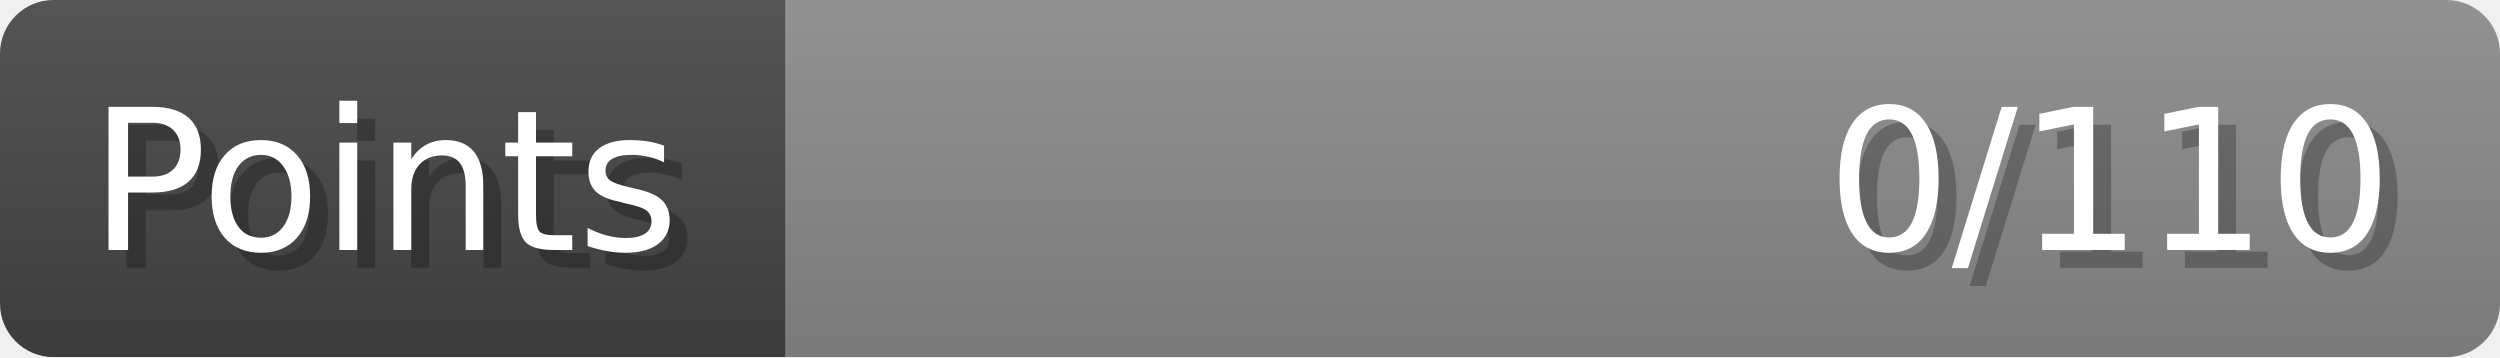
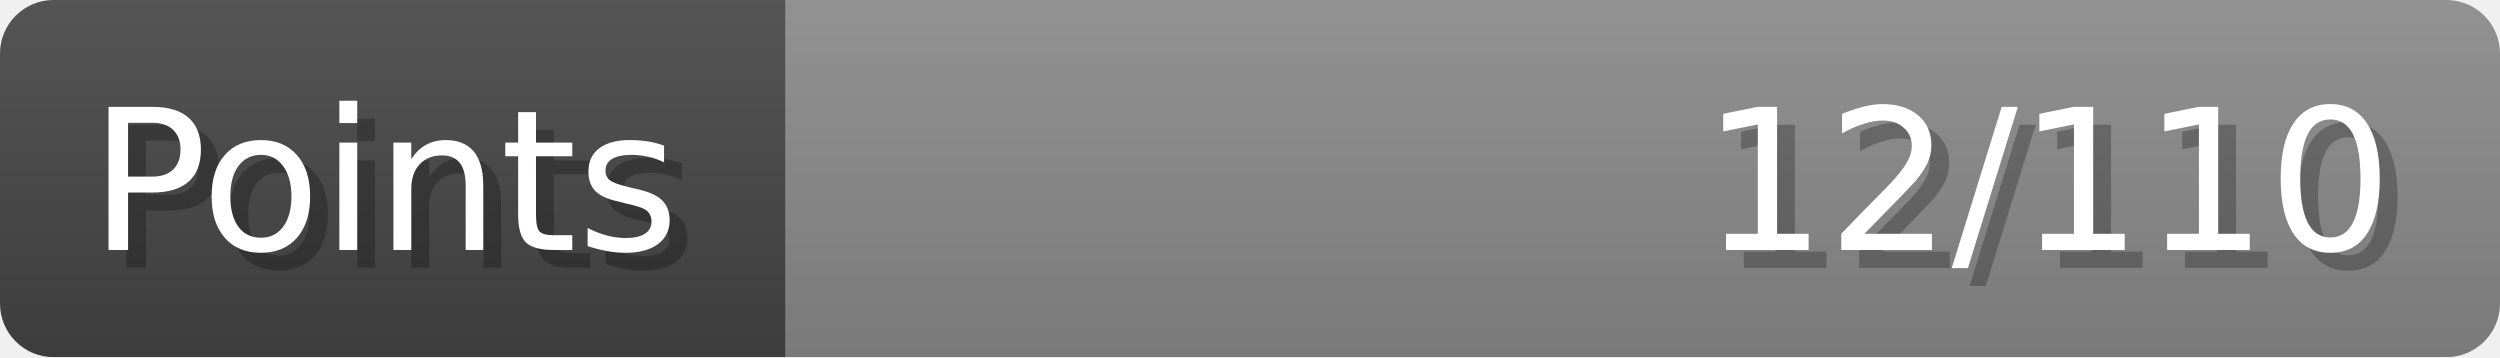
- <svg xmlns="http://www.w3.org/2000/svg" width="140px" height="20px" role="img" aria-label="Points: 0/110">
+ <svg xmlns="http://www.w3.org/2000/svg" width="140px" height="20px" role="img" aria-label="Points: 12/110">
  <linearGradient id="a" x2="0" y2="100%">
    <stop offset="0" stop-opacity=".1" stop-color="#EEE" />
    <stop offset="1" stop-opacity=".1" />
  </linearGradient>
  <mask id="m">
    <rect width="100%" height="100%" rx="3" fill="#FFF" />
  </mask>
  <g mask="url(#m)">
    <rect x="0" y="0" width="44" height="20" fill="#444" />
    <svg x="44" y="0" width="96" height="20">
      <rect width="100%" height="100%" fill="#888888" />
      <rect width="0%" height="100%" fill="#33CC11" transform="">
-         <animate attributeName="width" begin="0.5s" dur="600ms" from="0%" to="0%" repeatCount="1" fill="freeze" calcMode="spline" keyTimes="0; 1" keySplines="0.3, 0.61, 0.355, 1" />
+         <animate attributeName="width" begin="0.5s" dur="600ms" from="0%" to="10%" repeatCount="1" fill="freeze" calcMode="spline" keyTimes="0; 1" keySplines="0.3, 0.61, 0.355, 1" />
      </rect>
    </svg>
    <rect width="140" height="20" fill="url(#a)" />
  </g>
  <g aria-hidden="true" font-size="11" font-family="Verdana, DejaVu Sans, sans-serif" fill="#FFFFFF">
    <text x="6" y="15" fill="#000" opacity="0.25">Points</text>
    <text x="5" y="14">Points</text>
-     <text x="135" y="15" fill="#000" opacity="0.25" text-anchor="end">0/110</text>
-     <text x="134" y="14" text-anchor="end">0/110</text>
+     <text x="135" y="15" fill="#000" opacity="0.25" text-anchor="end">12/110</text>
+     <text x="134" y="14" text-anchor="end">12/110</text>
  </g>
</svg>
